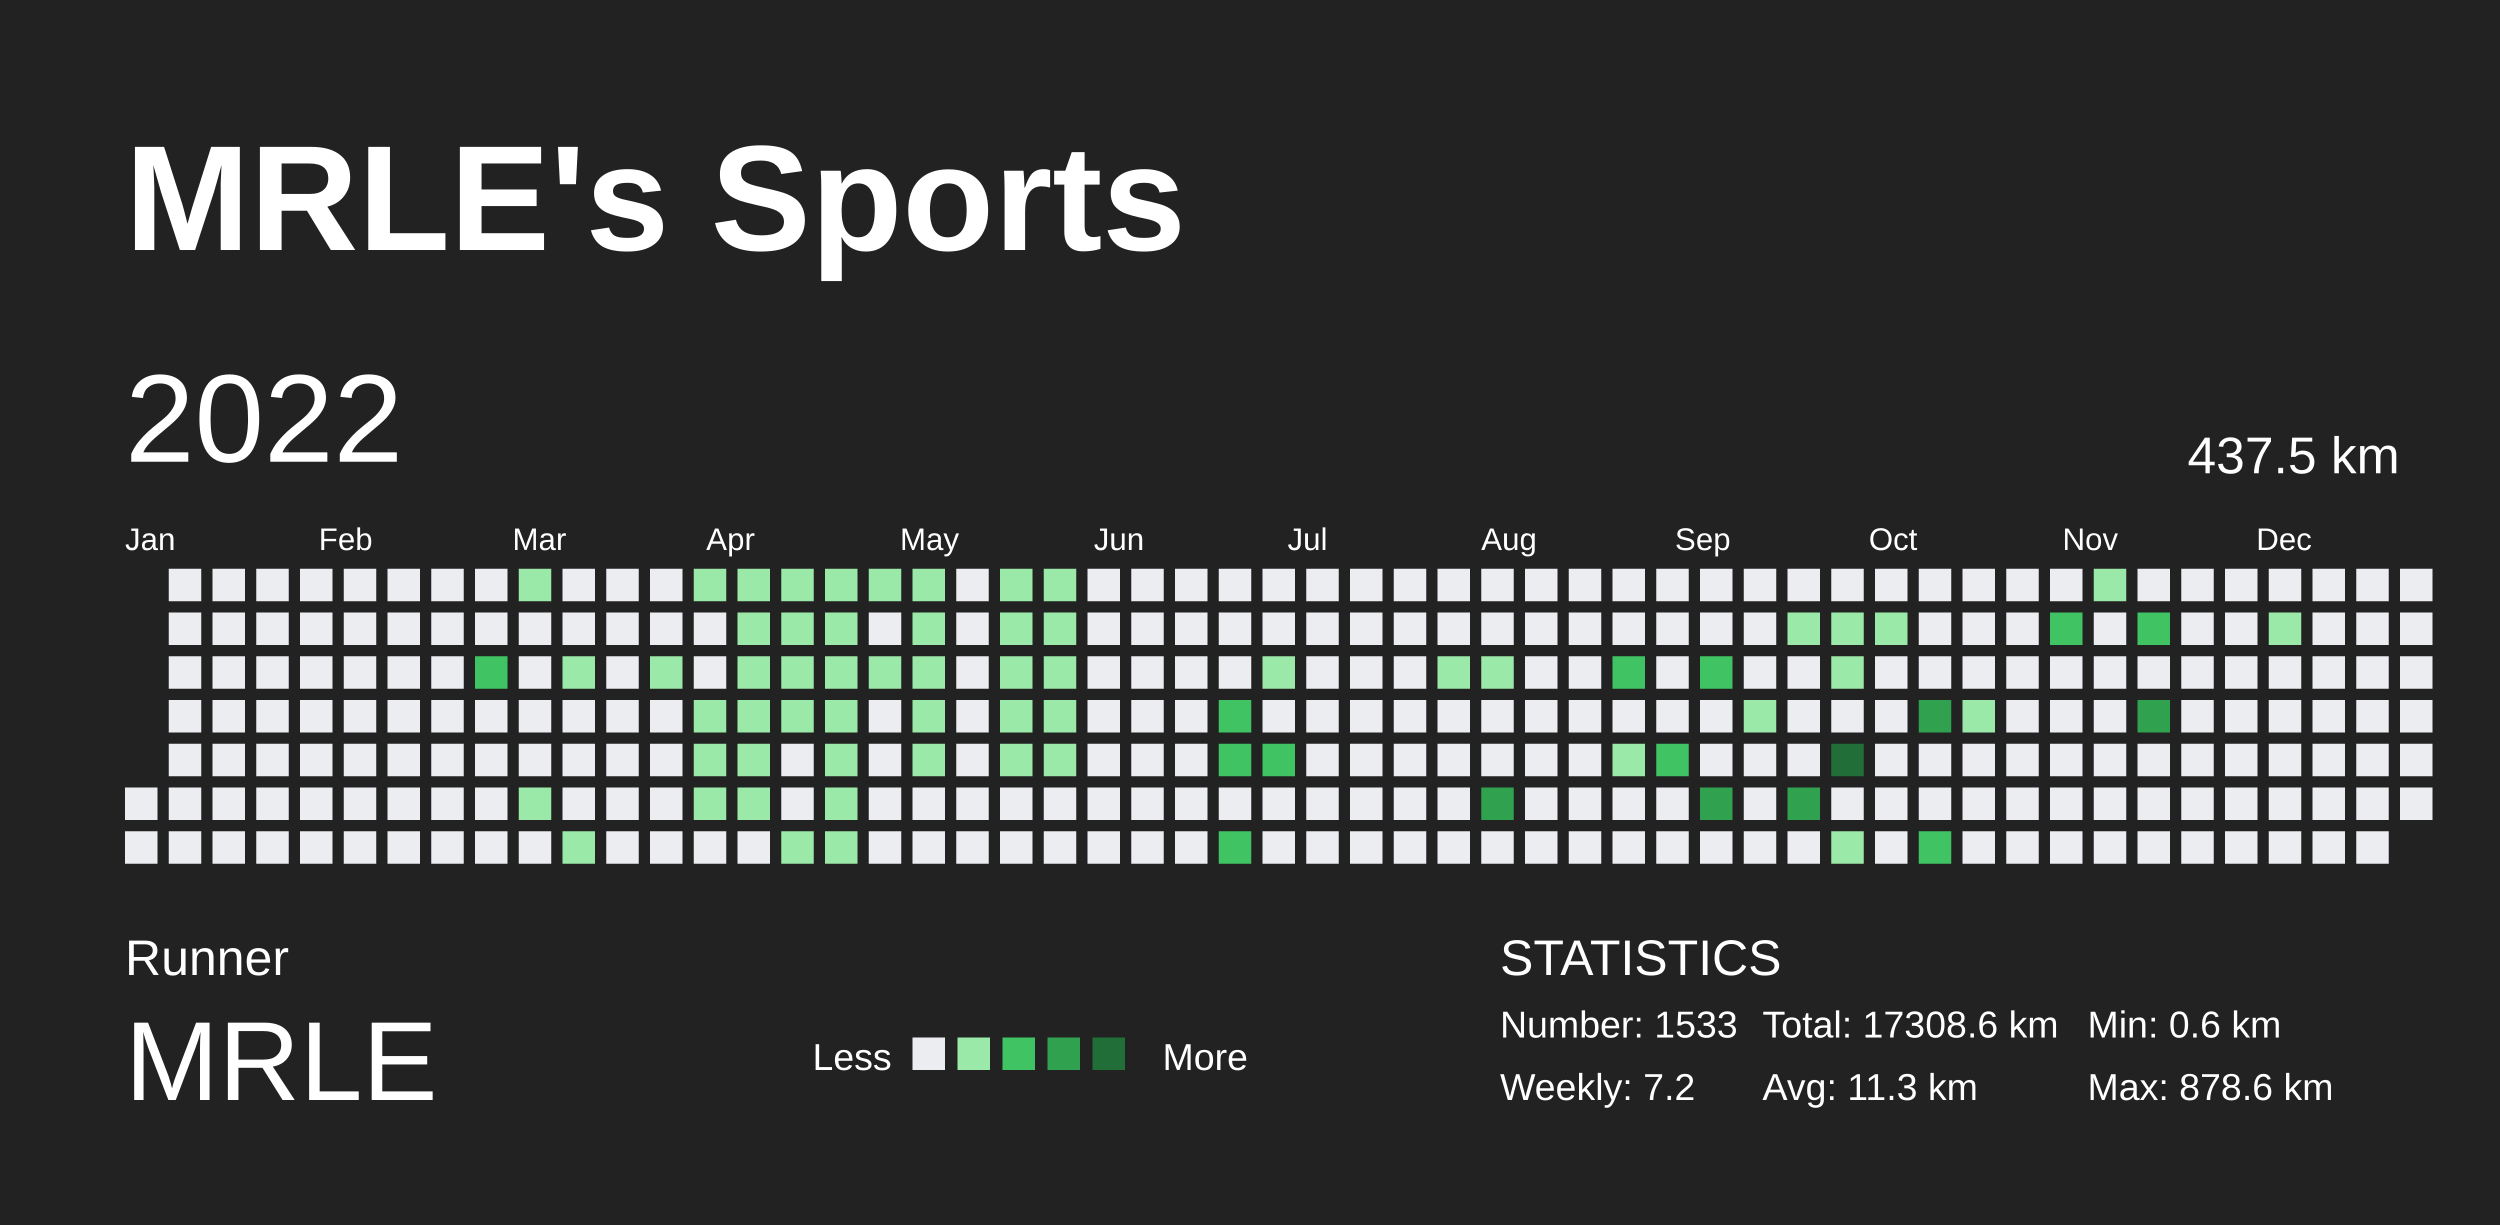
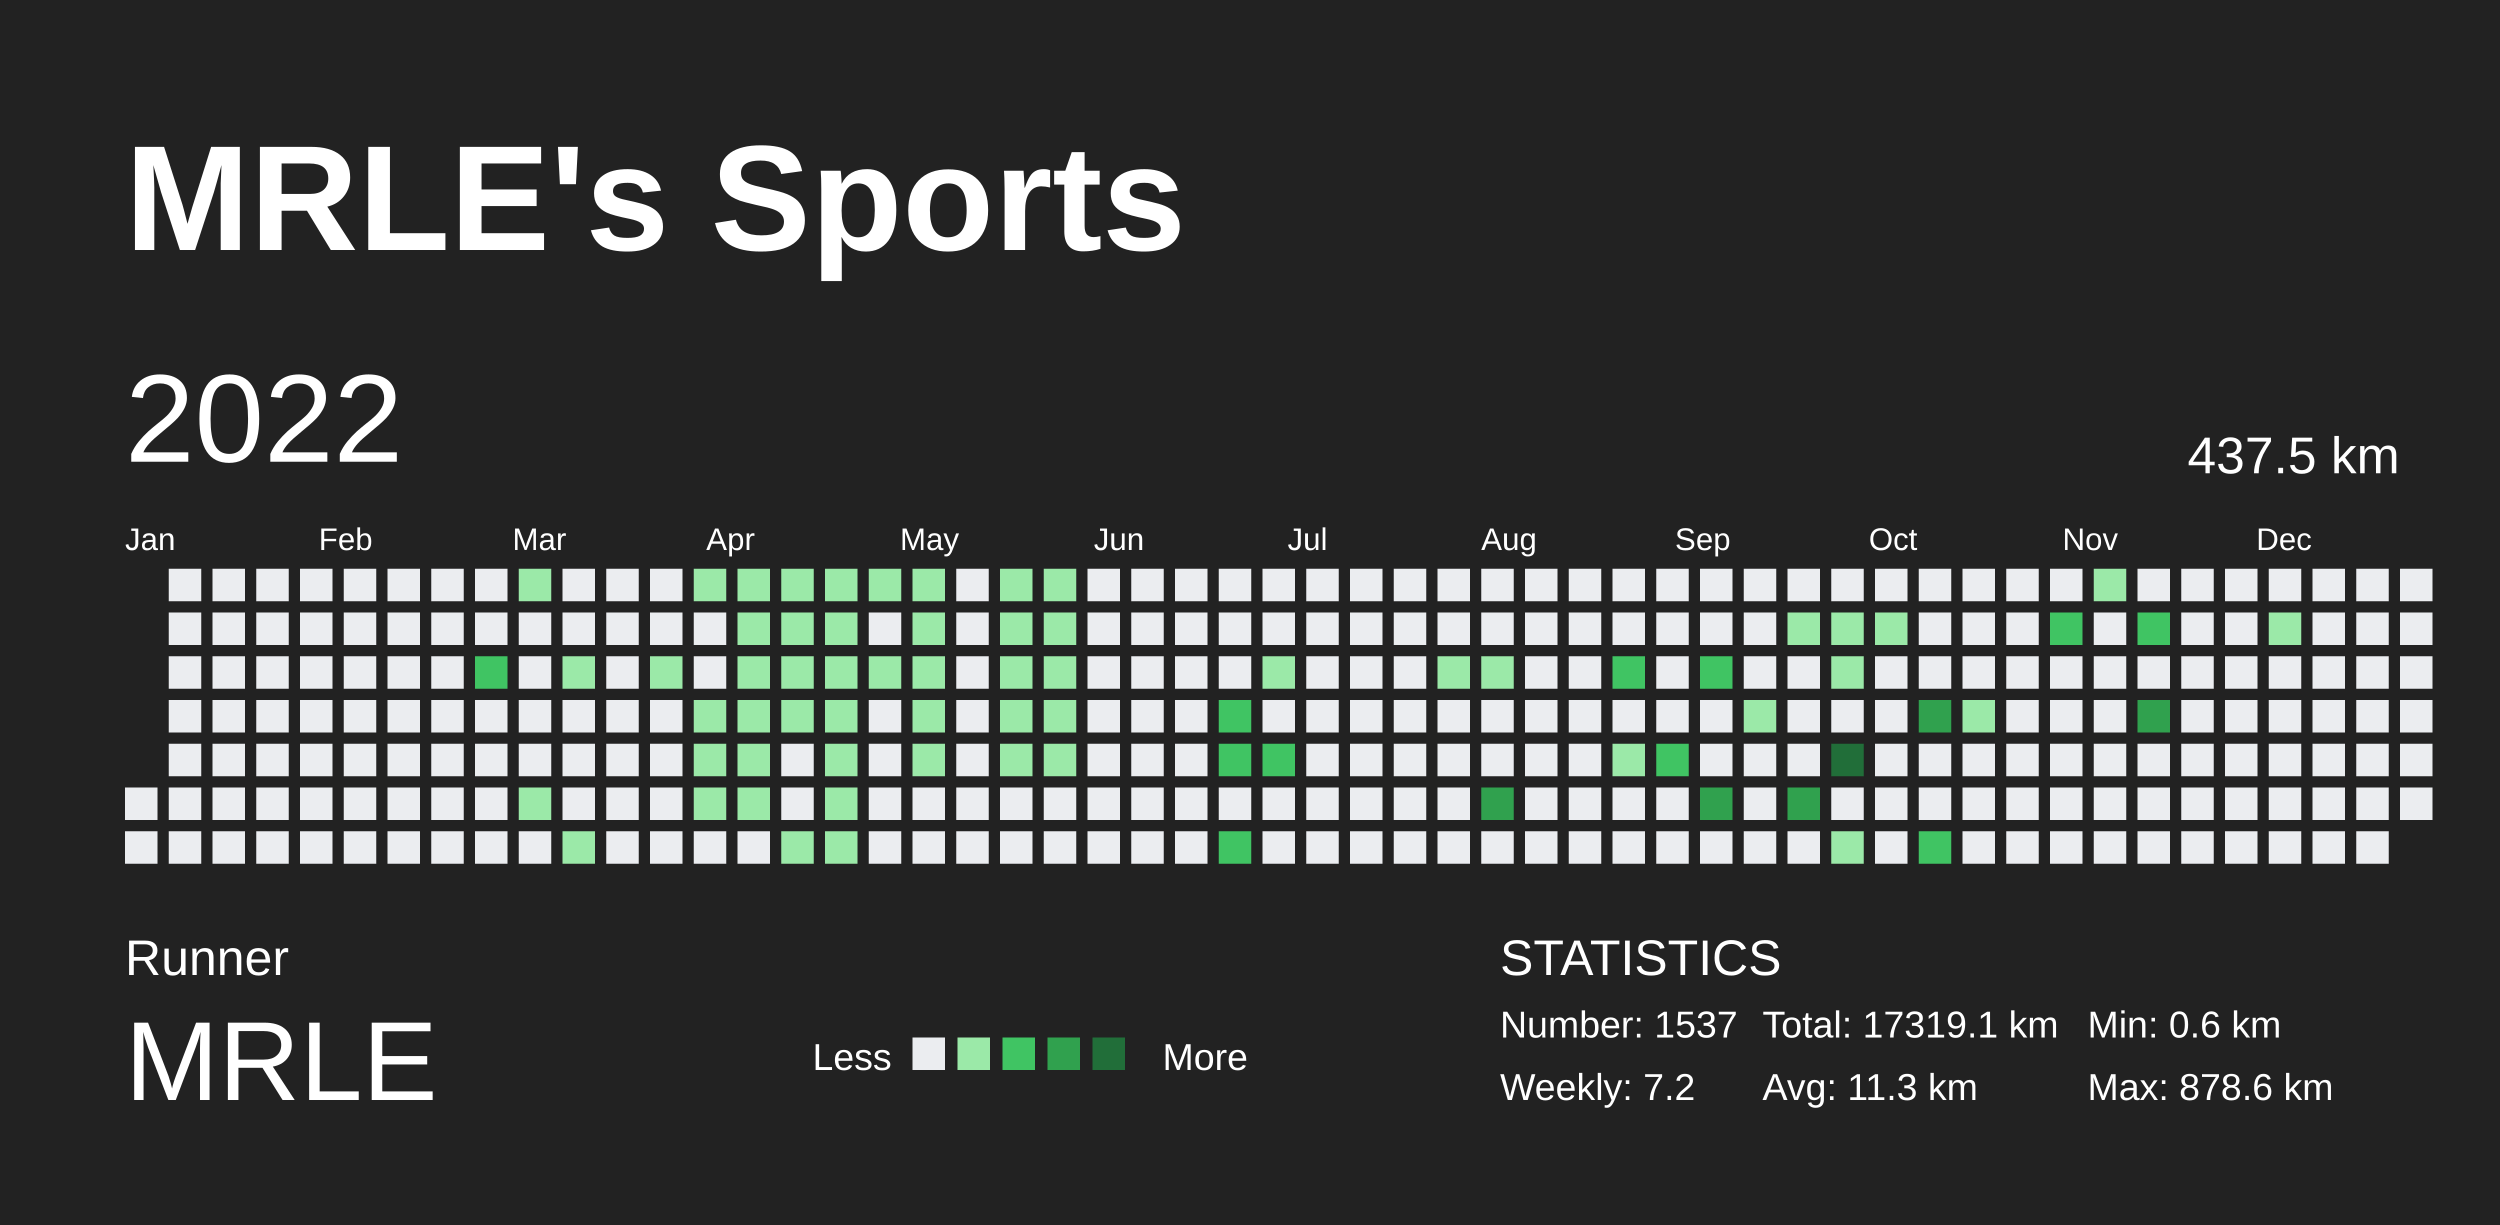
<svg xmlns="http://www.w3.org/2000/svg" baseProfile="full" height="98mm" version="1.1" viewBox="0,0,200,98" width="200mm">
  <defs />
  <rect fill="#222222" height="98" width="200" x="0" y="0" />
  <text fill="#FFFFFF" style="font-size:12px; font-family:Arial; font-weight:bold;" x="10" y="20">MRLE's Sports</text>
  <text fill="#FFFFFF" style="font-size:4px; font-family:Arial" x="10" y="78">Runner</text>
  <text fill="#FFFFFF" style="font-size:9px; font-family:Arial" x="10" y="88">MRLE</text>
  <text fill="#FFFFFF" style="font-size:3px; font-family:Arial" x="65" y="85.6">Less</text>
  <rect fill="#ebedf0" height="2.6" width="2.6" x="73" y="83" />
  <rect fill="#9be9a8" height="2.6" width="2.6" x="76.6" y="83" />
  <rect fill="#40c463" height="2.6" width="2.6" x="80.2" y="83" />
  <rect fill="#30a14e" height="2.6" width="2.6" x="83.8" y="83" />
  <rect fill="#216e39" height="2.6" width="2.6" x="87.4" y="83" />
  <text fill="#FFFFFF" style="font-size:3px; font-family:Arial" x="93" y="85.6">More</text>
  <text fill="#FFFFFF" style="font-size:4px; font-family:Arial" x="120" y="78">STATISTICS</text>
-   <text fill="#FFFFFF" style="font-size:3px; font-family:Arial" x="120" y="83">Number: 1533</text>
+   <text fill="#FFFFFF" style="font-size:3px; font-family:Arial" x="120" y="83">Number: 1537</text>
  <text fill="#FFFFFF" style="font-size:3px; font-family:Arial" x="120" y="88">Weekly: 7.2</text>
-   <text fill="#FFFFFF" style="font-size:3px; font-family:Arial" x="141" y="83">Total: 17308.6 km</text>
+   <text fill="#FFFFFF" style="font-size:3px; font-family:Arial" x="141" y="83">Total: 17319.1 km</text>
  <text fill="#FFFFFF" style="font-size:3px; font-family:Arial" x="141" y="88">Avg: 11.3 km</text>
  <text fill="#FFFFFF" style="font-size:3px; font-family:Arial" x="167" y="83">Min: 0.6 km</text>
  <text fill="#FFFFFF" style="font-size:3px; font-family:Arial" x="167" y="88">Max: 878.6 km</text>
  <text dominant-baseline="hanging" fill="#FFFFFF" style="font-size:10.0px; font-family:Arial;" x="10" y="30">2022</text>
  <text dominant-baseline="hanging" fill="#FFFFFF" style="font-size:4.125px; font-family:Arial;" x="175" y="35">437.5 km</text>
  <text fill="#FFFFFF" style="font-size:2.5px; font-family:Arial" x="10.0" y="44">Jan</text>
  <text fill="#FFFFFF" style="font-size:2.5px; font-family:Arial" x="25.5" y="44">Feb</text>
  <text fill="#FFFFFF" style="font-size:2.5px; font-family:Arial" x="41.0" y="44">Mar</text>
  <text fill="#FFFFFF" style="font-size:2.5px; font-family:Arial" x="56.5" y="44">Apr</text>
  <text fill="#FFFFFF" style="font-size:2.5px; font-family:Arial" x="72.0" y="44">May</text>
  <text fill="#FFFFFF" style="font-size:2.5px; font-family:Arial" x="87.5" y="44">Jun</text>
  <text fill="#FFFFFF" style="font-size:2.5px; font-family:Arial" x="103.0" y="44">Jul</text>
  <text fill="#FFFFFF" style="font-size:2.5px; font-family:Arial" x="118.5" y="44">Aug</text>
  <text fill="#FFFFFF" style="font-size:2.5px; font-family:Arial" x="134.0" y="44">Sep</text>
  <text fill="#FFFFFF" style="font-size:2.5px; font-family:Arial" x="149.5" y="44">Oct</text>
  <text fill="#FFFFFF" style="font-size:2.5px; font-family:Arial" x="165.0" y="44">Nov</text>
  <text fill="#FFFFFF" style="font-size:2.5px; font-family:Arial" x="180.5" y="44">Dec</text>
  <rect fill="#ebedf0" height="2.6" width="2.6" x="10.0" y="63.0" />
  <rect fill="#ebedf0" height="2.6" width="2.6" x="10.0" y="66.5" />
  <rect fill="#ebedf0" height="2.6" width="2.6" x="13.5" y="45.5" />
  <rect fill="#ebedf0" height="2.6" width="2.6" x="13.5" y="49.0" />
  <rect fill="#ebedf0" height="2.6" width="2.6" x="13.5" y="52.5" />
  <rect fill="#ebedf0" height="2.6" width="2.6" x="13.5" y="56.0" />
  <rect fill="#ebedf0" height="2.6" width="2.6" x="13.5" y="59.5" />
  <rect fill="#ebedf0" height="2.6" width="2.6" x="13.5" y="63.0" />
  <rect fill="#ebedf0" height="2.6" width="2.6" x="13.5" y="66.5" />
  <rect fill="#ebedf0" height="2.6" width="2.6" x="17.0" y="45.5" />
  <rect fill="#ebedf0" height="2.6" width="2.6" x="17.0" y="49.0" />
  <rect fill="#ebedf0" height="2.6" width="2.6" x="17.0" y="52.5" />
  <rect fill="#ebedf0" height="2.6" width="2.6" x="17.0" y="56.0" />
  <rect fill="#ebedf0" height="2.6" width="2.6" x="17.0" y="59.5" />
  <rect fill="#ebedf0" height="2.6" width="2.6" x="17.0" y="63.0" />
  <rect fill="#ebedf0" height="2.6" width="2.6" x="17.0" y="66.5" />
  <rect fill="#ebedf0" height="2.6" width="2.6" x="20.5" y="45.5" />
  <rect fill="#ebedf0" height="2.6" width="2.6" x="20.5" y="49.0" />
  <rect fill="#ebedf0" height="2.6" width="2.6" x="20.5" y="52.5" />
  <rect fill="#ebedf0" height="2.6" width="2.6" x="20.5" y="56.0" />
  <rect fill="#ebedf0" height="2.6" width="2.6" x="20.5" y="59.5" />
  <rect fill="#ebedf0" height="2.6" width="2.6" x="20.5" y="63.0" />
  <rect fill="#ebedf0" height="2.6" width="2.6" x="20.5" y="66.5" />
  <rect fill="#ebedf0" height="2.6" width="2.6" x="24.0" y="45.5" />
  <rect fill="#ebedf0" height="2.6" width="2.6" x="24.0" y="49.0" />
  <rect fill="#ebedf0" height="2.6" width="2.6" x="24.0" y="52.5" />
  <rect fill="#ebedf0" height="2.6" width="2.6" x="24.0" y="56.0" />
  <rect fill="#ebedf0" height="2.6" width="2.6" x="24.0" y="59.5" />
  <rect fill="#ebedf0" height="2.6" width="2.6" x="24.0" y="63.0" />
  <rect fill="#ebedf0" height="2.6" width="2.6" x="24.0" y="66.5" />
  <rect fill="#ebedf0" height="2.6" width="2.6" x="27.5" y="45.5" />
  <rect fill="#ebedf0" height="2.6" width="2.6" x="27.5" y="49.0" />
  <rect fill="#ebedf0" height="2.6" width="2.6" x="27.5" y="52.5" />
  <rect fill="#ebedf0" height="2.6" width="2.6" x="27.5" y="56.0" />
  <rect fill="#ebedf0" height="2.6" width="2.6" x="27.5" y="59.5" />
  <rect fill="#ebedf0" height="2.6" width="2.6" x="27.5" y="63.0" />
  <rect fill="#ebedf0" height="2.6" width="2.6" x="27.5" y="66.5" />
  <rect fill="#ebedf0" height="2.6" width="2.6" x="31.0" y="45.5" />
  <rect fill="#ebedf0" height="2.6" width="2.6" x="31.0" y="49.0" />
  <rect fill="#ebedf0" height="2.6" width="2.6" x="31.0" y="52.5" />
  <rect fill="#ebedf0" height="2.6" width="2.6" x="31.0" y="56.0" />
  <rect fill="#ebedf0" height="2.6" width="2.6" x="31.0" y="59.5" />
  <rect fill="#ebedf0" height="2.6" width="2.6" x="31.0" y="63.0" />
  <rect fill="#ebedf0" height="2.6" width="2.6" x="31.0" y="66.5" />
  <rect fill="#ebedf0" height="2.6" width="2.6" x="34.5" y="45.5" />
  <rect fill="#ebedf0" height="2.6" width="2.6" x="34.5" y="49.0" />
  <rect fill="#ebedf0" height="2.6" width="2.6" x="34.5" y="52.5" />
  <rect fill="#ebedf0" height="2.6" width="2.6" x="34.5" y="56.0" />
  <rect fill="#ebedf0" height="2.6" width="2.6" x="34.5" y="59.5" />
  <rect fill="#ebedf0" height="2.6" width="2.6" x="34.5" y="63.0" />
  <rect fill="#ebedf0" height="2.6" width="2.6" x="34.5" y="66.5" />
  <rect fill="#ebedf0" height="2.6" width="2.6" x="38.0" y="45.5" />
  <rect fill="#ebedf0" height="2.6" width="2.6" x="38.0" y="49.0" />
  <rect fill="#40c463" height="2.6" width="2.6" x="38.0" y="52.5" />
  <rect fill="#ebedf0" height="2.6" width="2.6" x="38.0" y="56.0" />
  <rect fill="#ebedf0" height="2.6" width="2.6" x="38.0" y="59.5" />
  <rect fill="#ebedf0" height="2.6" width="2.6" x="38.0" y="63.0" />
  <rect fill="#ebedf0" height="2.6" width="2.6" x="38.0" y="66.5" />
  <rect fill="#9be9a8" height="2.6" width="2.6" x="41.5" y="45.5" />
  <rect fill="#ebedf0" height="2.6" width="2.6" x="41.5" y="49.0" />
  <rect fill="#ebedf0" height="2.6" width="2.6" x="41.5" y="52.5" />
  <rect fill="#ebedf0" height="2.6" width="2.6" x="41.5" y="56.0" />
  <rect fill="#ebedf0" height="2.6" width="2.6" x="41.5" y="59.5" />
  <rect fill="#9be9a8" height="2.6" width="2.6" x="41.5" y="63.0" />
  <rect fill="#ebedf0" height="2.6" width="2.6" x="41.5" y="66.5" />
  <rect fill="#ebedf0" height="2.6" width="2.6" x="45.0" y="45.5" />
  <rect fill="#ebedf0" height="2.6" width="2.6" x="45.0" y="49.0" />
  <rect fill="#9be9a8" height="2.6" width="2.6" x="45.0" y="52.5" />
  <rect fill="#ebedf0" height="2.6" width="2.6" x="45.0" y="56.0" />
  <rect fill="#ebedf0" height="2.6" width="2.6" x="45.0" y="59.5" />
  <rect fill="#ebedf0" height="2.6" width="2.6" x="45.0" y="63.0" />
  <rect fill="#9be9a8" height="2.6" width="2.6" x="45.0" y="66.5" />
  <rect fill="#ebedf0" height="2.6" width="2.6" x="48.5" y="45.5" />
  <rect fill="#ebedf0" height="2.6" width="2.6" x="48.5" y="49.0" />
  <rect fill="#ebedf0" height="2.6" width="2.6" x="48.5" y="52.5" />
  <rect fill="#ebedf0" height="2.6" width="2.6" x="48.5" y="56.0" />
  <rect fill="#ebedf0" height="2.6" width="2.6" x="48.5" y="59.5" />
  <rect fill="#ebedf0" height="2.6" width="2.6" x="48.5" y="63.0" />
  <rect fill="#ebedf0" height="2.6" width="2.6" x="48.5" y="66.5" />
  <rect fill="#ebedf0" height="2.6" width="2.6" x="52.0" y="45.5" />
  <rect fill="#ebedf0" height="2.6" width="2.6" x="52.0" y="49.0" />
  <rect fill="#9be9a8" height="2.6" width="2.6" x="52.0" y="52.5" />
  <rect fill="#ebedf0" height="2.6" width="2.6" x="52.0" y="56.0" />
  <rect fill="#ebedf0" height="2.6" width="2.6" x="52.0" y="59.5" />
  <rect fill="#ebedf0" height="2.6" width="2.6" x="52.0" y="63.0" />
  <rect fill="#ebedf0" height="2.6" width="2.6" x="52.0" y="66.5" />
  <rect fill="#9be9a8" height="2.6" width="2.6" x="55.5" y="45.5" />
  <rect fill="#ebedf0" height="2.6" width="2.6" x="55.5" y="49.0" />
  <rect fill="#ebedf0" height="2.6" width="2.6" x="55.5" y="52.5" />
  <rect fill="#9be9a8" height="2.6" width="2.6" x="55.5" y="56.0" />
  <rect fill="#9be9a8" height="2.6" width="2.6" x="55.5" y="59.5" />
  <rect fill="#9be9a8" height="2.6" width="2.6" x="55.5" y="63.0" />
  <rect fill="#ebedf0" height="2.6" width="2.6" x="55.5" y="66.5" />
  <rect fill="#9be9a8" height="2.6" width="2.6" x="59.0" y="45.5" />
  <rect fill="#9be9a8" height="2.6" width="2.6" x="59.0" y="49.0" />
  <rect fill="#9be9a8" height="2.6" width="2.6" x="59.0" y="52.5" />
  <rect fill="#9be9a8" height="2.6" width="2.6" x="59.0" y="56.0" />
  <rect fill="#9be9a8" height="2.6" width="2.6" x="59.0" y="59.5" />
  <rect fill="#9be9a8" height="2.6" width="2.6" x="59.0" y="63.0" />
  <rect fill="#ebedf0" height="2.6" width="2.6" x="59.0" y="66.5" />
  <rect fill="#9be9a8" height="2.6" width="2.6" x="62.5" y="45.5" />
  <rect fill="#9be9a8" height="2.6" width="2.6" x="62.5" y="49.0" />
  <rect fill="#9be9a8" height="2.6" width="2.6" x="62.5" y="52.5" />
  <rect fill="#9be9a8" height="2.6" width="2.6" x="62.5" y="56.0" />
  <rect fill="#ebedf0" height="2.6" width="2.6" x="62.5" y="59.5" />
  <rect fill="#ebedf0" height="2.6" width="2.6" x="62.5" y="63.0" />
  <rect fill="#9be9a8" height="2.6" width="2.6" x="62.5" y="66.5" />
  <rect fill="#9be9a8" height="2.6" width="2.6" x="66.0" y="45.5" />
  <rect fill="#9be9a8" height="2.6" width="2.6" x="66.0" y="49.0" />
  <rect fill="#9be9a8" height="2.6" width="2.6" x="66.0" y="52.5" />
  <rect fill="#9be9a8" height="2.6" width="2.6" x="66.0" y="56.0" />
  <rect fill="#9be9a8" height="2.6" width="2.6" x="66.0" y="59.5" />
  <rect fill="#9be9a8" height="2.6" width="2.6" x="66.0" y="63.0" />
  <rect fill="#9be9a8" height="2.6" width="2.6" x="66.0" y="66.5" />
  <rect fill="#9be9a8" height="2.6" width="2.6" x="69.5" y="45.5" />
  <rect fill="#ebedf0" height="2.6" width="2.6" x="69.5" y="49.0" />
  <rect fill="#9be9a8" height="2.6" width="2.6" x="69.5" y="52.5" />
  <rect fill="#ebedf0" height="2.6" width="2.6" x="69.5" y="56.0" />
  <rect fill="#ebedf0" height="2.6" width="2.6" x="69.5" y="59.5" />
  <rect fill="#ebedf0" height="2.6" width="2.6" x="69.5" y="63.0" />
  <rect fill="#ebedf0" height="2.6" width="2.6" x="69.5" y="66.5" />
  <rect fill="#9be9a8" height="2.6" width="2.6" x="73.0" y="45.5" />
  <rect fill="#9be9a8" height="2.6" width="2.6" x="73.0" y="49.0" />
  <rect fill="#9be9a8" height="2.6" width="2.6" x="73.0" y="52.5" />
  <rect fill="#9be9a8" height="2.6" width="2.6" x="73.0" y="56.0" />
  <rect fill="#9be9a8" height="2.6" width="2.6" x="73.0" y="59.5" />
  <rect fill="#ebedf0" height="2.6" width="2.6" x="73.0" y="63.0" />
  <rect fill="#ebedf0" height="2.6" width="2.6" x="73.0" y="66.5" />
  <rect fill="#ebedf0" height="2.6" width="2.6" x="76.5" y="45.5" />
  <rect fill="#ebedf0" height="2.6" width="2.6" x="76.5" y="49.0" />
  <rect fill="#ebedf0" height="2.6" width="2.6" x="76.5" y="52.5" />
  <rect fill="#ebedf0" height="2.6" width="2.6" x="76.5" y="56.0" />
  <rect fill="#ebedf0" height="2.6" width="2.6" x="76.5" y="59.5" />
  <rect fill="#ebedf0" height="2.6" width="2.6" x="76.5" y="63.0" />
  <rect fill="#ebedf0" height="2.6" width="2.6" x="76.5" y="66.5" />
  <rect fill="#9be9a8" height="2.6" width="2.6" x="80.0" y="45.5" />
  <rect fill="#9be9a8" height="2.6" width="2.6" x="80.0" y="49.0" />
  <rect fill="#9be9a8" height="2.6" width="2.6" x="80.0" y="52.5" />
  <rect fill="#9be9a8" height="2.6" width="2.6" x="80.0" y="56.0" />
  <rect fill="#9be9a8" height="2.6" width="2.6" x="80.0" y="59.5" />
  <rect fill="#ebedf0" height="2.6" width="2.6" x="80.0" y="63.0" />
  <rect fill="#ebedf0" height="2.6" width="2.6" x="80.0" y="66.5" />
  <rect fill="#9be9a8" height="2.6" width="2.6" x="83.5" y="45.5" />
  <rect fill="#9be9a8" height="2.6" width="2.6" x="83.5" y="49.0" />
  <rect fill="#9be9a8" height="2.6" width="2.6" x="83.5" y="52.5" />
  <rect fill="#9be9a8" height="2.6" width="2.6" x="83.5" y="56.0" />
  <rect fill="#9be9a8" height="2.6" width="2.6" x="83.5" y="59.5" />
  <rect fill="#ebedf0" height="2.6" width="2.6" x="83.5" y="63.0" />
  <rect fill="#ebedf0" height="2.6" width="2.6" x="83.5" y="66.5" />
  <rect fill="#ebedf0" height="2.6" width="2.6" x="87.0" y="45.5" />
  <rect fill="#ebedf0" height="2.6" width="2.6" x="87.0" y="49.0" />
  <rect fill="#ebedf0" height="2.6" width="2.6" x="87.0" y="52.5" />
  <rect fill="#ebedf0" height="2.6" width="2.6" x="87.0" y="56.0" />
  <rect fill="#ebedf0" height="2.6" width="2.6" x="87.0" y="59.5" />
  <rect fill="#ebedf0" height="2.6" width="2.6" x="87.0" y="63.0" />
  <rect fill="#ebedf0" height="2.6" width="2.6" x="87.0" y="66.5" />
  <rect fill="#ebedf0" height="2.6" width="2.6" x="90.5" y="45.5" />
  <rect fill="#ebedf0" height="2.6" width="2.6" x="90.5" y="49.0" />
  <rect fill="#ebedf0" height="2.6" width="2.6" x="90.5" y="52.5" />
  <rect fill="#ebedf0" height="2.6" width="2.6" x="90.5" y="56.0" />
  <rect fill="#ebedf0" height="2.6" width="2.6" x="90.5" y="59.5" />
  <rect fill="#ebedf0" height="2.6" width="2.6" x="90.5" y="63.0" />
  <rect fill="#ebedf0" height="2.6" width="2.6" x="90.5" y="66.5" />
  <rect fill="#ebedf0" height="2.6" width="2.6" x="94.0" y="45.5" />
  <rect fill="#ebedf0" height="2.6" width="2.6" x="94.0" y="49.0" />
  <rect fill="#ebedf0" height="2.6" width="2.6" x="94.0" y="52.5" />
  <rect fill="#ebedf0" height="2.6" width="2.6" x="94.0" y="56.0" />
  <rect fill="#ebedf0" height="2.6" width="2.6" x="94.0" y="59.5" />
  <rect fill="#ebedf0" height="2.6" width="2.6" x="94.0" y="63.0" />
  <rect fill="#ebedf0" height="2.6" width="2.6" x="94.0" y="66.5" />
  <rect fill="#ebedf0" height="2.6" width="2.6" x="97.5" y="45.5" />
  <rect fill="#ebedf0" height="2.6" width="2.6" x="97.5" y="49.0" />
  <rect fill="#ebedf0" height="2.6" width="2.6" x="97.5" y="52.5" />
  <rect fill="#40c463" height="2.6" width="2.6" x="97.5" y="56.0" />
  <rect fill="#40c463" height="2.6" width="2.6" x="97.5" y="59.5" />
  <rect fill="#ebedf0" height="2.6" width="2.6" x="97.5" y="63.0" />
  <rect fill="#40c463" height="2.6" width="2.6" x="97.5" y="66.5" />
  <rect fill="#ebedf0" height="2.6" width="2.6" x="101.0" y="45.5" />
  <rect fill="#ebedf0" height="2.6" width="2.6" x="101.0" y="49.0" />
  <rect fill="#9be9a8" height="2.6" width="2.6" x="101.0" y="52.5" />
  <rect fill="#ebedf0" height="2.6" width="2.6" x="101.0" y="56.0" />
  <rect fill="#40c463" height="2.6" width="2.6" x="101.0" y="59.5" />
  <rect fill="#ebedf0" height="2.6" width="2.6" x="101.0" y="63.0" />
  <rect fill="#ebedf0" height="2.6" width="2.6" x="101.0" y="66.5" />
  <rect fill="#ebedf0" height="2.6" width="2.6" x="104.5" y="45.5" />
  <rect fill="#ebedf0" height="2.6" width="2.6" x="104.5" y="49.0" />
  <rect fill="#ebedf0" height="2.6" width="2.6" x="104.5" y="52.5" />
  <rect fill="#ebedf0" height="2.6" width="2.6" x="104.5" y="56.0" />
  <rect fill="#ebedf0" height="2.6" width="2.6" x="104.5" y="59.5" />
  <rect fill="#ebedf0" height="2.6" width="2.6" x="104.5" y="63.0" />
  <rect fill="#ebedf0" height="2.6" width="2.6" x="104.5" y="66.5" />
  <rect fill="#ebedf0" height="2.6" width="2.6" x="108.0" y="45.5" />
  <rect fill="#ebedf0" height="2.6" width="2.6" x="108.0" y="49.0" />
  <rect fill="#ebedf0" height="2.6" width="2.6" x="108.0" y="52.5" />
  <rect fill="#ebedf0" height="2.6" width="2.6" x="108.0" y="56.0" />
  <rect fill="#ebedf0" height="2.6" width="2.6" x="108.0" y="59.5" />
  <rect fill="#ebedf0" height="2.6" width="2.6" x="108.0" y="63.0" />
  <rect fill="#ebedf0" height="2.6" width="2.6" x="108.0" y="66.5" />
  <rect fill="#ebedf0" height="2.6" width="2.6" x="111.5" y="45.5" />
  <rect fill="#ebedf0" height="2.6" width="2.6" x="111.5" y="49.0" />
  <rect fill="#ebedf0" height="2.6" width="2.6" x="111.5" y="52.5" />
  <rect fill="#ebedf0" height="2.6" width="2.6" x="111.5" y="56.0" />
  <rect fill="#ebedf0" height="2.6" width="2.6" x="111.5" y="59.5" />
  <rect fill="#ebedf0" height="2.6" width="2.6" x="111.5" y="63.0" />
  <rect fill="#ebedf0" height="2.6" width="2.6" x="111.5" y="66.5" />
  <rect fill="#ebedf0" height="2.6" width="2.6" x="115.0" y="45.5" />
  <rect fill="#ebedf0" height="2.6" width="2.6" x="115.0" y="49.0" />
  <rect fill="#9be9a8" height="2.6" width="2.6" x="115.0" y="52.5" />
  <rect fill="#ebedf0" height="2.6" width="2.6" x="115.0" y="56.0" />
  <rect fill="#ebedf0" height="2.6" width="2.6" x="115.0" y="59.5" />
  <rect fill="#ebedf0" height="2.6" width="2.6" x="115.0" y="63.0" />
  <rect fill="#ebedf0" height="2.6" width="2.6" x="115.0" y="66.5" />
  <rect fill="#ebedf0" height="2.6" width="2.6" x="118.5" y="45.5" />
  <rect fill="#ebedf0" height="2.6" width="2.6" x="118.5" y="49.0" />
  <rect fill="#9be9a8" height="2.6" width="2.6" x="118.5" y="52.5" />
  <rect fill="#ebedf0" height="2.6" width="2.6" x="118.5" y="56.0" />
  <rect fill="#ebedf0" height="2.6" width="2.6" x="118.5" y="59.5" />
  <rect fill="#30a14e" height="2.6" width="2.6" x="118.5" y="63.0" />
  <rect fill="#ebedf0" height="2.6" width="2.6" x="118.5" y="66.5" />
  <rect fill="#ebedf0" height="2.6" width="2.6" x="122.0" y="45.5" />
  <rect fill="#ebedf0" height="2.6" width="2.6" x="122.0" y="49.0" />
  <rect fill="#ebedf0" height="2.6" width="2.6" x="122.0" y="52.5" />
  <rect fill="#ebedf0" height="2.6" width="2.6" x="122.0" y="56.0" />
  <rect fill="#ebedf0" height="2.6" width="2.6" x="122.0" y="59.5" />
  <rect fill="#ebedf0" height="2.6" width="2.6" x="122.0" y="63.0" />
  <rect fill="#ebedf0" height="2.6" width="2.6" x="122.0" y="66.5" />
  <rect fill="#ebedf0" height="2.6" width="2.6" x="125.5" y="45.5" />
  <rect fill="#ebedf0" height="2.6" width="2.6" x="125.5" y="49.0" />
  <rect fill="#ebedf0" height="2.6" width="2.6" x="125.5" y="52.5" />
  <rect fill="#ebedf0" height="2.6" width="2.6" x="125.5" y="56.0" />
  <rect fill="#ebedf0" height="2.6" width="2.6" x="125.5" y="59.5" />
  <rect fill="#ebedf0" height="2.6" width="2.6" x="125.5" y="63.0" />
  <rect fill="#ebedf0" height="2.6" width="2.6" x="125.5" y="66.5" />
  <rect fill="#ebedf0" height="2.6" width="2.6" x="129.0" y="45.5" />
  <rect fill="#ebedf0" height="2.6" width="2.6" x="129.0" y="49.0" />
  <rect fill="#40c463" height="2.6" width="2.6" x="129.0" y="52.5" />
  <rect fill="#ebedf0" height="2.6" width="2.6" x="129.0" y="56.0" />
  <rect fill="#9be9a8" height="2.6" width="2.6" x="129.0" y="59.5" />
  <rect fill="#ebedf0" height="2.6" width="2.6" x="129.0" y="63.0" />
  <rect fill="#ebedf0" height="2.6" width="2.6" x="129.0" y="66.5" />
  <rect fill="#ebedf0" height="2.6" width="2.6" x="132.5" y="45.5" />
  <rect fill="#ebedf0" height="2.6" width="2.6" x="132.5" y="49.0" />
  <rect fill="#ebedf0" height="2.6" width="2.6" x="132.5" y="52.5" />
  <rect fill="#ebedf0" height="2.6" width="2.6" x="132.5" y="56.0" />
  <rect fill="#40c463" height="2.6" width="2.6" x="132.5" y="59.5" />
  <rect fill="#ebedf0" height="2.6" width="2.6" x="132.5" y="63.0" />
  <rect fill="#ebedf0" height="2.6" width="2.6" x="132.5" y="66.5" />
  <rect fill="#ebedf0" height="2.6" width="2.6" x="136.0" y="45.5" />
  <rect fill="#ebedf0" height="2.6" width="2.6" x="136.0" y="49.0" />
  <rect fill="#40c463" height="2.6" width="2.6" x="136.0" y="52.5" />
  <rect fill="#ebedf0" height="2.6" width="2.6" x="136.0" y="56.0" />
  <rect fill="#ebedf0" height="2.6" width="2.6" x="136.0" y="59.5" />
  <rect fill="#30a14e" height="2.6" width="2.6" x="136.0" y="63.0" />
  <rect fill="#ebedf0" height="2.6" width="2.6" x="136.0" y="66.5" />
  <rect fill="#ebedf0" height="2.6" width="2.6" x="139.5" y="45.5" />
  <rect fill="#ebedf0" height="2.6" width="2.6" x="139.5" y="49.0" />
  <rect fill="#ebedf0" height="2.6" width="2.6" x="139.5" y="52.5" />
  <rect fill="#9be9a8" height="2.6" width="2.6" x="139.5" y="56.0" />
  <rect fill="#ebedf0" height="2.6" width="2.6" x="139.5" y="59.5" />
  <rect fill="#ebedf0" height="2.6" width="2.6" x="139.5" y="63.0" />
  <rect fill="#ebedf0" height="2.6" width="2.6" x="139.5" y="66.5" />
  <rect fill="#ebedf0" height="2.6" width="2.6" x="143.0" y="45.5" />
  <rect fill="#9be9a8" height="2.6" width="2.6" x="143.0" y="49.0" />
  <rect fill="#ebedf0" height="2.6" width="2.6" x="143.0" y="52.5" />
  <rect fill="#ebedf0" height="2.6" width="2.6" x="143.0" y="56.0" />
  <rect fill="#ebedf0" height="2.6" width="2.6" x="143.0" y="59.5" />
  <rect fill="#30a14e" height="2.6" width="2.6" x="143.0" y="63.0" />
  <rect fill="#ebedf0" height="2.6" width="2.6" x="143.0" y="66.5" />
  <rect fill="#ebedf0" height="2.6" width="2.6" x="146.5" y="45.5" />
  <rect fill="#9be9a8" height="2.6" width="2.6" x="146.5" y="49.0" />
  <rect fill="#9be9a8" height="2.6" width="2.6" x="146.5" y="52.5" />
  <rect fill="#ebedf0" height="2.6" width="2.6" x="146.5" y="56.0" />
  <rect fill="#216e39" height="2.6" width="2.6" x="146.5" y="59.5" />
  <rect fill="#ebedf0" height="2.6" width="2.6" x="146.5" y="63.0" />
  <rect fill="#9be9a8" height="2.6" width="2.6" x="146.5" y="66.5" />
  <rect fill="#ebedf0" height="2.6" width="2.6" x="150.0" y="45.5" />
  <rect fill="#9be9a8" height="2.6" width="2.6" x="150.0" y="49.0" />
  <rect fill="#ebedf0" height="2.6" width="2.6" x="150.0" y="52.5" />
  <rect fill="#ebedf0" height="2.6" width="2.6" x="150.0" y="56.0" />
  <rect fill="#ebedf0" height="2.6" width="2.6" x="150.0" y="59.5" />
  <rect fill="#ebedf0" height="2.6" width="2.6" x="150.0" y="63.0" />
  <rect fill="#ebedf0" height="2.6" width="2.6" x="150.0" y="66.5" />
  <rect fill="#ebedf0" height="2.6" width="2.6" x="153.5" y="45.5" />
  <rect fill="#ebedf0" height="2.6" width="2.6" x="153.5" y="49.0" />
  <rect fill="#ebedf0" height="2.6" width="2.6" x="153.5" y="52.5" />
  <rect fill="#30a14e" height="2.6" width="2.6" x="153.5" y="56.0" />
  <rect fill="#ebedf0" height="2.6" width="2.6" x="153.5" y="59.5" />
  <rect fill="#ebedf0" height="2.6" width="2.6" x="153.5" y="63.0" />
  <rect fill="#40c463" height="2.6" width="2.6" x="153.5" y="66.5" />
  <rect fill="#ebedf0" height="2.6" width="2.6" x="157.0" y="45.5" />
  <rect fill="#ebedf0" height="2.6" width="2.6" x="157.0" y="49.0" />
  <rect fill="#ebedf0" height="2.6" width="2.6" x="157.0" y="52.5" />
  <rect fill="#9be9a8" height="2.6" width="2.6" x="157.0" y="56.0" />
  <rect fill="#ebedf0" height="2.6" width="2.6" x="157.0" y="59.5" />
  <rect fill="#ebedf0" height="2.6" width="2.6" x="157.0" y="63.0" />
  <rect fill="#ebedf0" height="2.6" width="2.6" x="157.0" y="66.5" />
  <rect fill="#ebedf0" height="2.6" width="2.6" x="160.5" y="45.5" />
  <rect fill="#ebedf0" height="2.6" width="2.6" x="160.5" y="49.0" />
  <rect fill="#ebedf0" height="2.6" width="2.6" x="160.5" y="52.5" />
  <rect fill="#ebedf0" height="2.6" width="2.6" x="160.5" y="56.0" />
  <rect fill="#ebedf0" height="2.6" width="2.6" x="160.5" y="59.5" />
  <rect fill="#ebedf0" height="2.6" width="2.6" x="160.5" y="63.0" />
  <rect fill="#ebedf0" height="2.6" width="2.6" x="160.5" y="66.5" />
  <rect fill="#ebedf0" height="2.6" width="2.6" x="164.0" y="45.5" />
  <rect fill="#40c463" height="2.6" width="2.6" x="164.0" y="49.0" />
  <rect fill="#ebedf0" height="2.6" width="2.6" x="164.0" y="52.5" />
  <rect fill="#ebedf0" height="2.6" width="2.6" x="164.0" y="56.0" />
  <rect fill="#ebedf0" height="2.6" width="2.6" x="164.0" y="59.5" />
  <rect fill="#ebedf0" height="2.6" width="2.6" x="164.0" y="63.0" />
  <rect fill="#ebedf0" height="2.6" width="2.6" x="164.0" y="66.5" />
  <rect fill="#9be9a8" height="2.6" width="2.6" x="167.5" y="45.5" />
  <rect fill="#ebedf0" height="2.6" width="2.6" x="167.5" y="49.0" />
  <rect fill="#ebedf0" height="2.6" width="2.6" x="167.5" y="52.5" />
  <rect fill="#ebedf0" height="2.6" width="2.6" x="167.5" y="56.0" />
  <rect fill="#ebedf0" height="2.6" width="2.6" x="167.5" y="59.5" />
  <rect fill="#ebedf0" height="2.6" width="2.6" x="167.5" y="63.0" />
  <rect fill="#ebedf0" height="2.6" width="2.6" x="167.5" y="66.5" />
  <rect fill="#ebedf0" height="2.6" width="2.6" x="171.0" y="45.5" />
  <rect fill="#40c463" height="2.6" width="2.6" x="171.0" y="49.0" />
  <rect fill="#ebedf0" height="2.6" width="2.6" x="171.0" y="52.5" />
  <rect fill="#30a14e" height="2.6" width="2.6" x="171.0" y="56.0" />
  <rect fill="#ebedf0" height="2.6" width="2.6" x="171.0" y="59.5" />
  <rect fill="#ebedf0" height="2.6" width="2.6" x="171.0" y="63.0" />
  <rect fill="#ebedf0" height="2.6" width="2.6" x="171.0" y="66.5" />
  <rect fill="#ebedf0" height="2.6" width="2.6" x="174.5" y="45.5" />
  <rect fill="#ebedf0" height="2.6" width="2.6" x="174.5" y="49.0" />
  <rect fill="#ebedf0" height="2.6" width="2.6" x="174.5" y="52.5" />
  <rect fill="#ebedf0" height="2.6" width="2.6" x="174.5" y="56.0" />
  <rect fill="#ebedf0" height="2.6" width="2.6" x="174.5" y="59.5" />
  <rect fill="#ebedf0" height="2.6" width="2.6" x="174.5" y="63.0" />
  <rect fill="#ebedf0" height="2.6" width="2.6" x="174.5" y="66.5" />
  <rect fill="#ebedf0" height="2.6" width="2.6" x="178.0" y="45.5" />
  <rect fill="#ebedf0" height="2.6" width="2.6" x="178.0" y="49.0" />
  <rect fill="#ebedf0" height="2.6" width="2.6" x="178.0" y="52.5" />
  <rect fill="#ebedf0" height="2.6" width="2.6" x="178.0" y="56.0" />
  <rect fill="#ebedf0" height="2.6" width="2.6" x="178.0" y="59.5" />
  <rect fill="#ebedf0" height="2.6" width="2.6" x="178.0" y="63.0" />
  <rect fill="#ebedf0" height="2.6" width="2.6" x="178.0" y="66.5" />
  <rect fill="#ebedf0" height="2.6" width="2.6" x="181.5" y="45.5" />
  <rect fill="#9be9a8" height="2.6" width="2.6" x="181.5" y="49.0" />
  <rect fill="#ebedf0" height="2.6" width="2.6" x="181.5" y="52.5" />
  <rect fill="#ebedf0" height="2.6" width="2.6" x="181.5" y="56.0" />
  <rect fill="#ebedf0" height="2.6" width="2.6" x="181.5" y="59.5" />
  <rect fill="#ebedf0" height="2.6" width="2.6" x="181.5" y="63.0" />
  <rect fill="#ebedf0" height="2.6" width="2.6" x="181.5" y="66.5" />
  <rect fill="#ebedf0" height="2.6" width="2.6" x="185.0" y="45.5" />
  <rect fill="#ebedf0" height="2.6" width="2.6" x="185.0" y="49.0" />
  <rect fill="#ebedf0" height="2.6" width="2.6" x="185.0" y="52.5" />
  <rect fill="#ebedf0" height="2.6" width="2.6" x="185.0" y="56.0" />
  <rect fill="#ebedf0" height="2.6" width="2.6" x="185.0" y="59.5" />
  <rect fill="#ebedf0" height="2.6" width="2.6" x="185.0" y="63.0" />
  <rect fill="#ebedf0" height="2.6" width="2.6" x="185.0" y="66.5" />
  <rect fill="#ebedf0" height="2.6" width="2.6" x="188.5" y="45.5" />
  <rect fill="#ebedf0" height="2.6" width="2.6" x="188.5" y="49.0" />
  <rect fill="#ebedf0" height="2.6" width="2.6" x="188.5" y="52.5" />
  <rect fill="#ebedf0" height="2.6" width="2.6" x="188.5" y="56.0" />
  <rect fill="#ebedf0" height="2.6" width="2.6" x="188.5" y="59.5" />
  <rect fill="#ebedf0" height="2.6" width="2.6" x="188.5" y="63.0" />
  <rect fill="#ebedf0" height="2.6" width="2.6" x="188.5" y="66.5" />
  <rect fill="#ebedf0" height="2.6" width="2.6" x="192.0" y="45.5" />
  <rect fill="#ebedf0" height="2.6" width="2.6" x="192.0" y="49.0" />
  <rect fill="#ebedf0" height="2.6" width="2.6" x="192.0" y="52.5" />
  <rect fill="#ebedf0" height="2.6" width="2.6" x="192.0" y="56.0" />
  <rect fill="#ebedf0" height="2.6" width="2.6" x="192.0" y="59.5" />
  <rect fill="#ebedf0" height="2.6" width="2.6" x="192.0" y="63.0" />
</svg>
